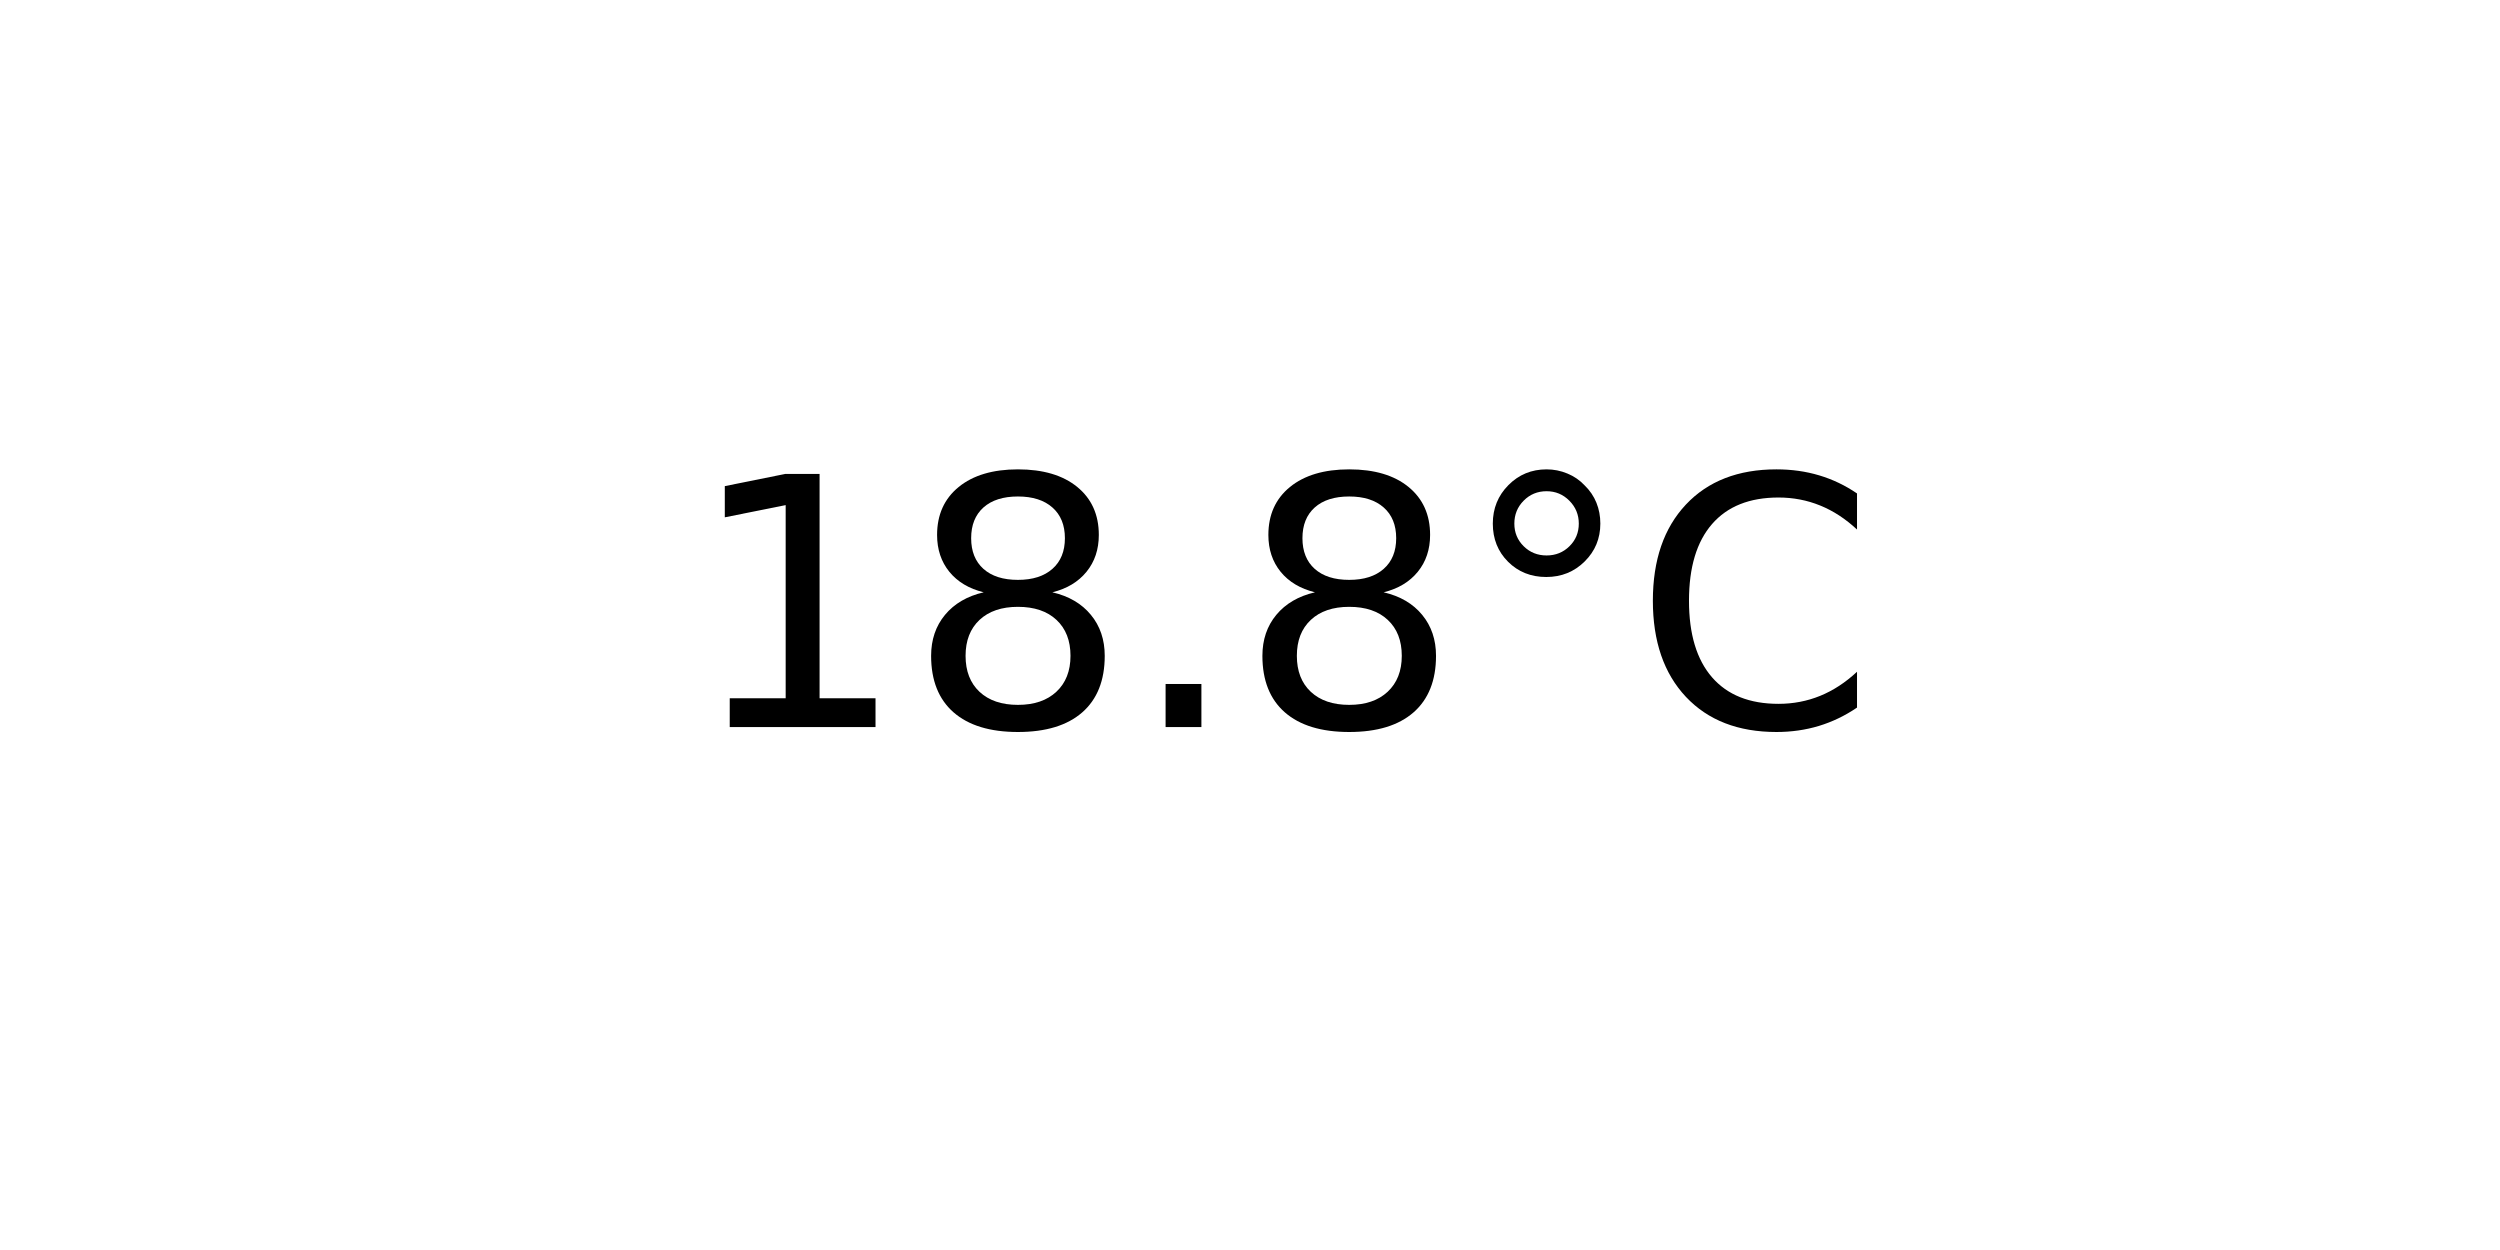
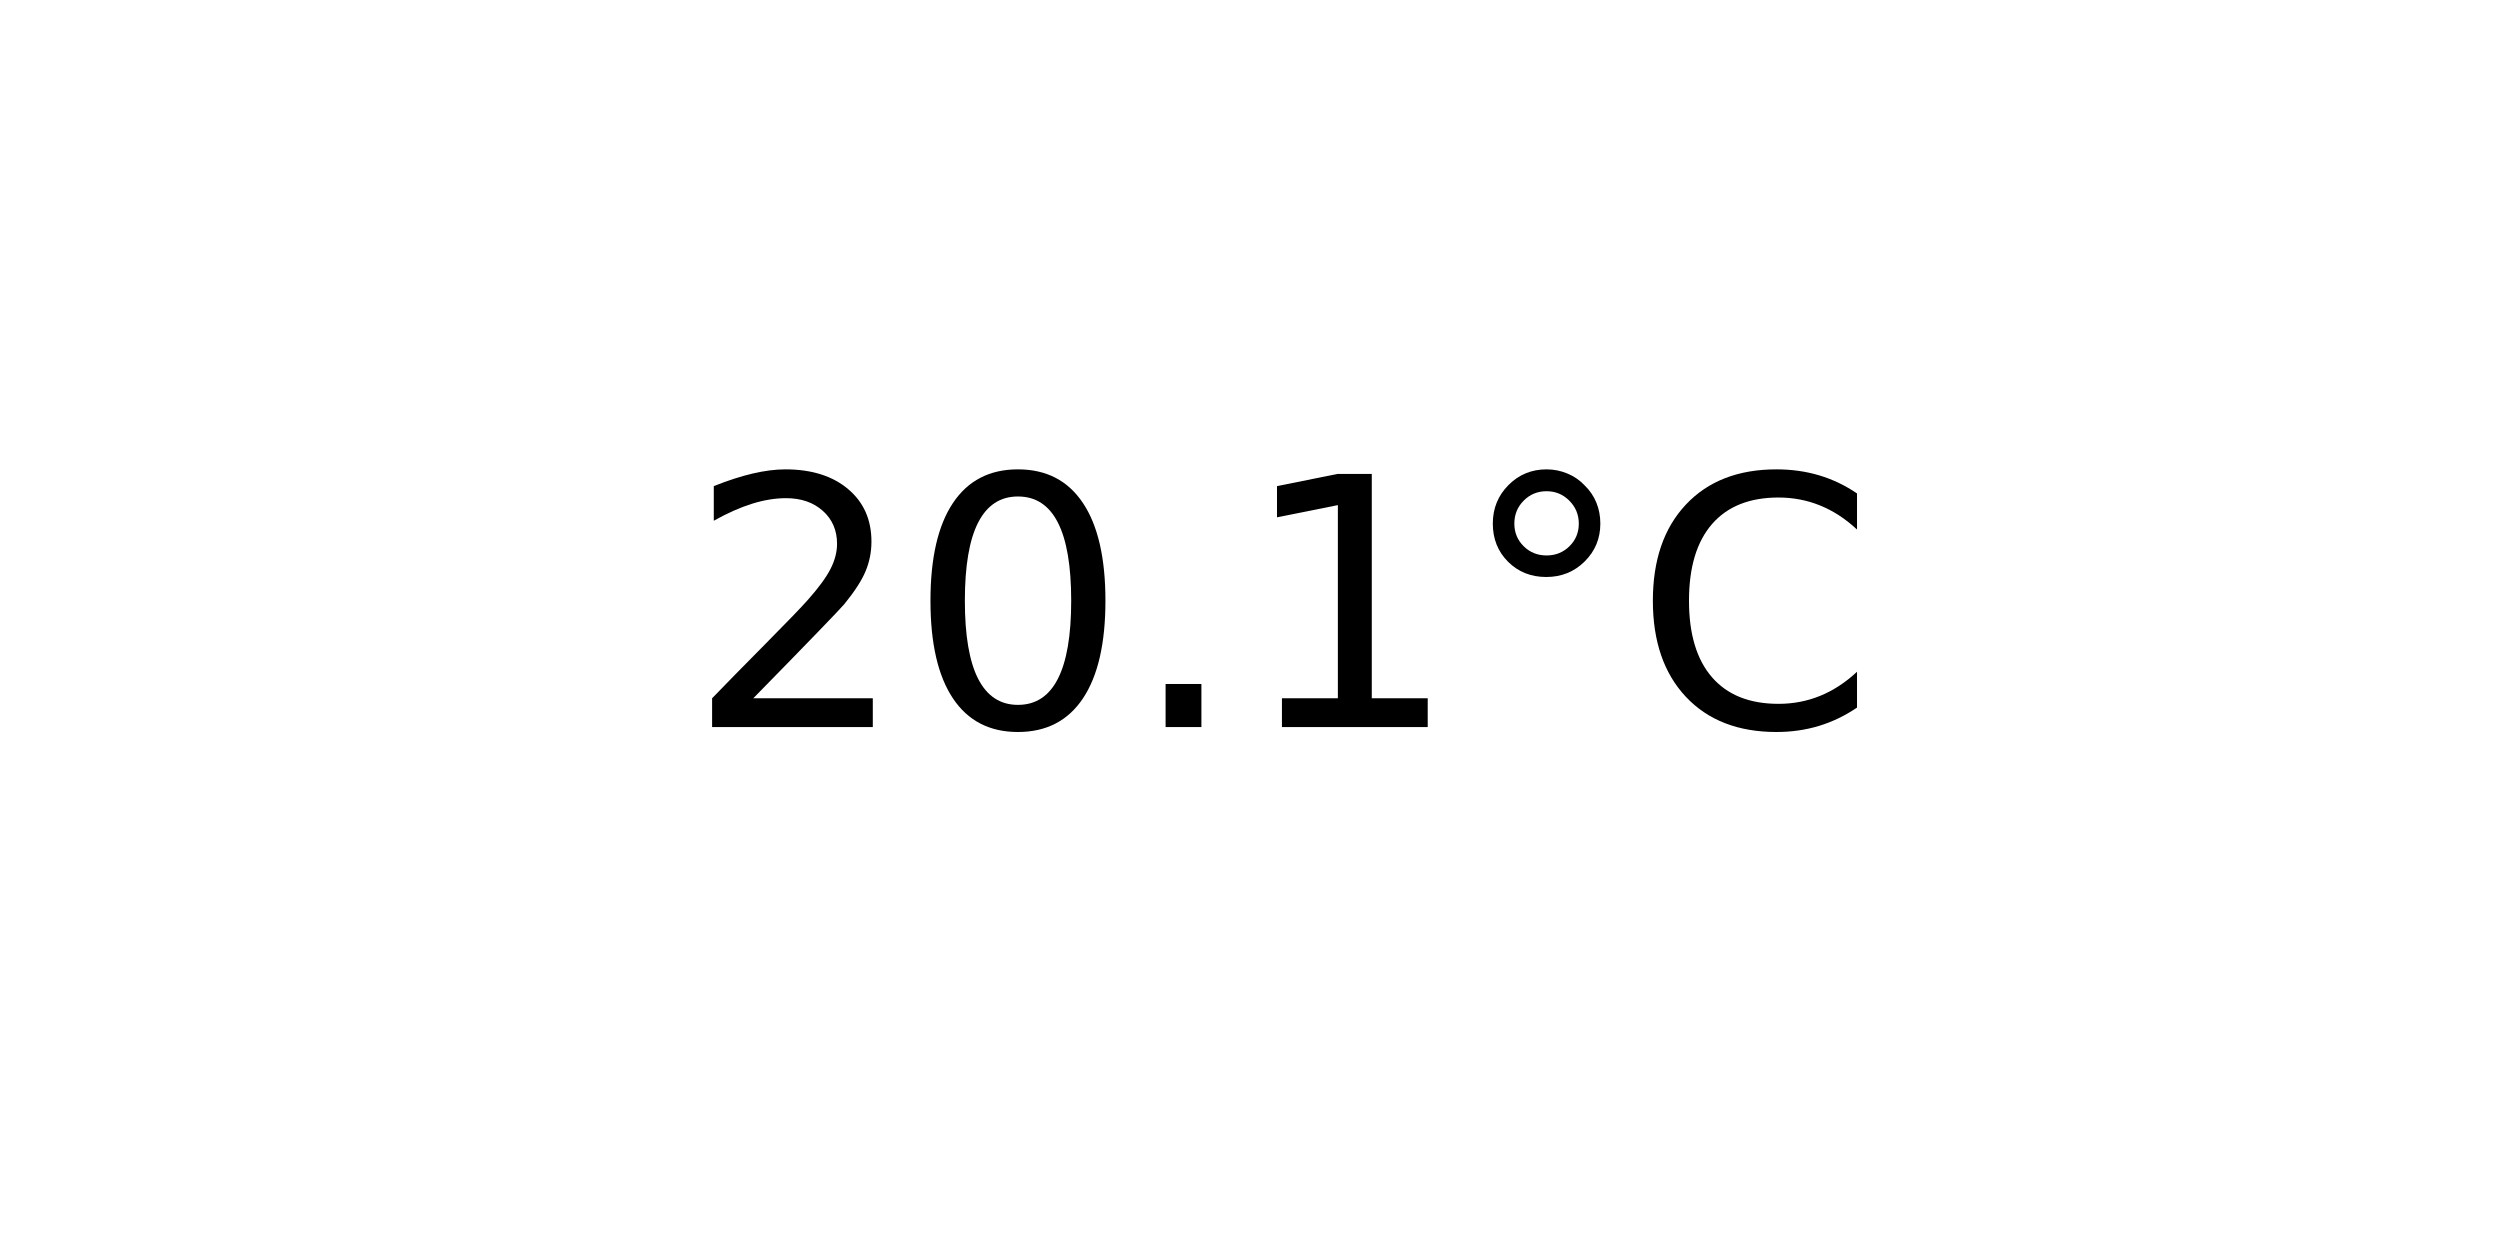
<svg xmlns="http://www.w3.org/2000/svg" xmlns:xlink="http://www.w3.org/1999/xlink" width="72pt" height="36pt" viewBox="0 0 72 36" version="1.1">
  <defs>
    <style type="text/css">*{stroke-linejoin: round; stroke-linecap: butt}</style>
  </defs>
  <g id="figure_1">
    <g id="axes_1">
      <g id="text_1">
        <g transform="translate(19.77578 20.93937) scale(0.1 -0.1)">
          <defs>
+             <path id="DejaVuSans-32" d="M 1228 531  L 3431 531  L 3431 0  L 469 0  L 469 531  Q 828 903 1448 1529  Q 2069 2156 2228 2338  Q 2531 2678 2651 2914  Q 2772 3150 2772 3378  Q 2772 3750 2511 3984  Q 2250 4219 1831 4219  Q 1534 4219 1204 4116  Q 875 4013 500 3803  L 500 4441  Q 881 4594 1212 4672  Q 1544 4750 1819 4750  Q 2544 4750 2975 4387  Q 3406 4025 3406 3419  Q 3406 3131 3298 2873  Q 3191 2616 2906 2266  Q 2828 2175 2409 1742  Q 1991 1309 1228 531  z " transform="scale(0.015625)" />
+             <path id="DejaVuSans-30" d="M 2034 4250  Q 1547 4250 1301 3770  Q 1056 3291 1056 2328  Q 1056 1369 1301 889  Q 1547 409 2034 409  Q 2525 409 2770 889  Q 3016 1369 3016 2328  Q 3016 3291 2770 3770  Q 2525 4250 2034 4250  z M 2034 4750  Q 2819 4750 3233 4129  Q 3647 3509 3647 2328  Q 3647 1150 3233 529  Q 2819 -91 2034 -91  Q 1250 -91 836 529  Q 422 1150 422 2328  Q 422 3509 836 4129  Q 1250 4750 2034 4750  z " transform="scale(0.015625)" />
+             <path id="DejaVuSans-2e" d="M 684 794  L 1344 794  L 1344 0  L 684 0  L 684 794  z " transform="scale(0.015625)" />
            <path id="DejaVuSans-31" d="M 794 531  L 1825 531  L 1825 4091  L 703 3866  L 703 4441  L 1819 4666  L 2450 4666  L 2450 531  L 3481 531  L 3481 0  L 794 0  L 794 531  z " transform="scale(0.015625)" />
-             <path id="DejaVuSans-38" d="M 2034 2216  Q 1584 2216 1326 1975  Q 1069 1734 1069 1313  Q 1069 891 1326 650  Q 1584 409 2034 409  Q 2484 409 2743 651  Q 3003 894 3003 1313  Q 3003 1734 2745 1975  Q 2488 2216 2034 2216  z M 1403 2484  Q 997 2584 770 2862  Q 544 3141 544 3541  Q 544 4100 942 4425  Q 1341 4750 2034 4750  Q 2731 4750 3128 4425  Q 3525 4100 3525 3541  Q 3525 3141 3298 2862  Q 3072 2584 2669 2484  Q 3125 2378 3379 2068  Q 3634 1759 3634 1313  Q 3634 634 3220 271  Q 2806 -91 2034 -91  Q 1263 -91 848 271  Q 434 634 434 1313  Q 434 1759 690 2068  Q 947 2378 1403 2484  z M 1172 3481  Q 1172 3119 1398 2916  Q 1625 2713 2034 2713  Q 2441 2713 2670 2916  Q 2900 3119 2900 3481  Q 2900 3844 2670 4047  Q 2441 4250 2034 4250  Q 1625 4250 1398 4047  Q 1172 3844 1172 3481  z " transform="scale(0.015625)" />
-             <path id="DejaVuSans-2e" d="M 684 794  L 1344 794  L 1344 0  L 684 0  L 684 794  z " transform="scale(0.015625)" />
            <path id="DejaVuSans-b0" d="M 1600 4347  Q 1350 4347 1178 4173  Q 1006 4000 1006 3750  Q 1006 3503 1178 3333  Q 1350 3163 1600 3163  Q 1850 3163 2022 3333  Q 2194 3503 2194 3750  Q 2194 3997 2020 4172  Q 1847 4347 1600 4347  z M 1600 4750  Q 1800 4750 1984 4673  Q 2169 4597 2303 4453  Q 2447 4313 2519 4134  Q 2591 3956 2591 3750  Q 2591 3338 2302 3052  Q 2013 2766 1594 2766  Q 1172 2766 890 3047  Q 609 3328 609 3750  Q 609 4169 896 4459  Q 1184 4750 1600 4750  z " transform="scale(0.015625)" />
            <path id="DejaVuSans-43" d="M 4122 4306  L 4122 3641  Q 3803 3938 3442 4084  Q 3081 4231 2675 4231  Q 1875 4231 1450 3742  Q 1025 3253 1025 2328  Q 1025 1406 1450 917  Q 1875 428 2675 428  Q 3081 428 3442 575  Q 3803 722 4122 1019  L 4122 359  Q 3791 134 3420 21  Q 3050 -91 2638 -91  Q 1578 -91 968 557  Q 359 1206 359 2328  Q 359 3453 968 4101  Q 1578 4750 2638 4750  Q 3056 4750 3426 4639  Q 3797 4528 4122 4306  z " transform="scale(0.015625)" />
          </defs>
-           <use xlink:href="#DejaVuSans-31" />
-           <use xlink:href="#DejaVuSans-38" x="63.623" />
+           <use xlink:href="#DejaVuSans-32" />
+           <use xlink:href="#DejaVuSans-30" x="63.623" />
          <use xlink:href="#DejaVuSans-2e" x="127.246" />
-           <use xlink:href="#DejaVuSans-38" x="159.033" />
+           <use xlink:href="#DejaVuSans-31" x="159.033" />
          <use xlink:href="#DejaVuSans-b0" x="222.656" />
          <use xlink:href="#DejaVuSans-43" x="272.656" />
        </g>
      </g>
    </g>
  </g>
</svg>
